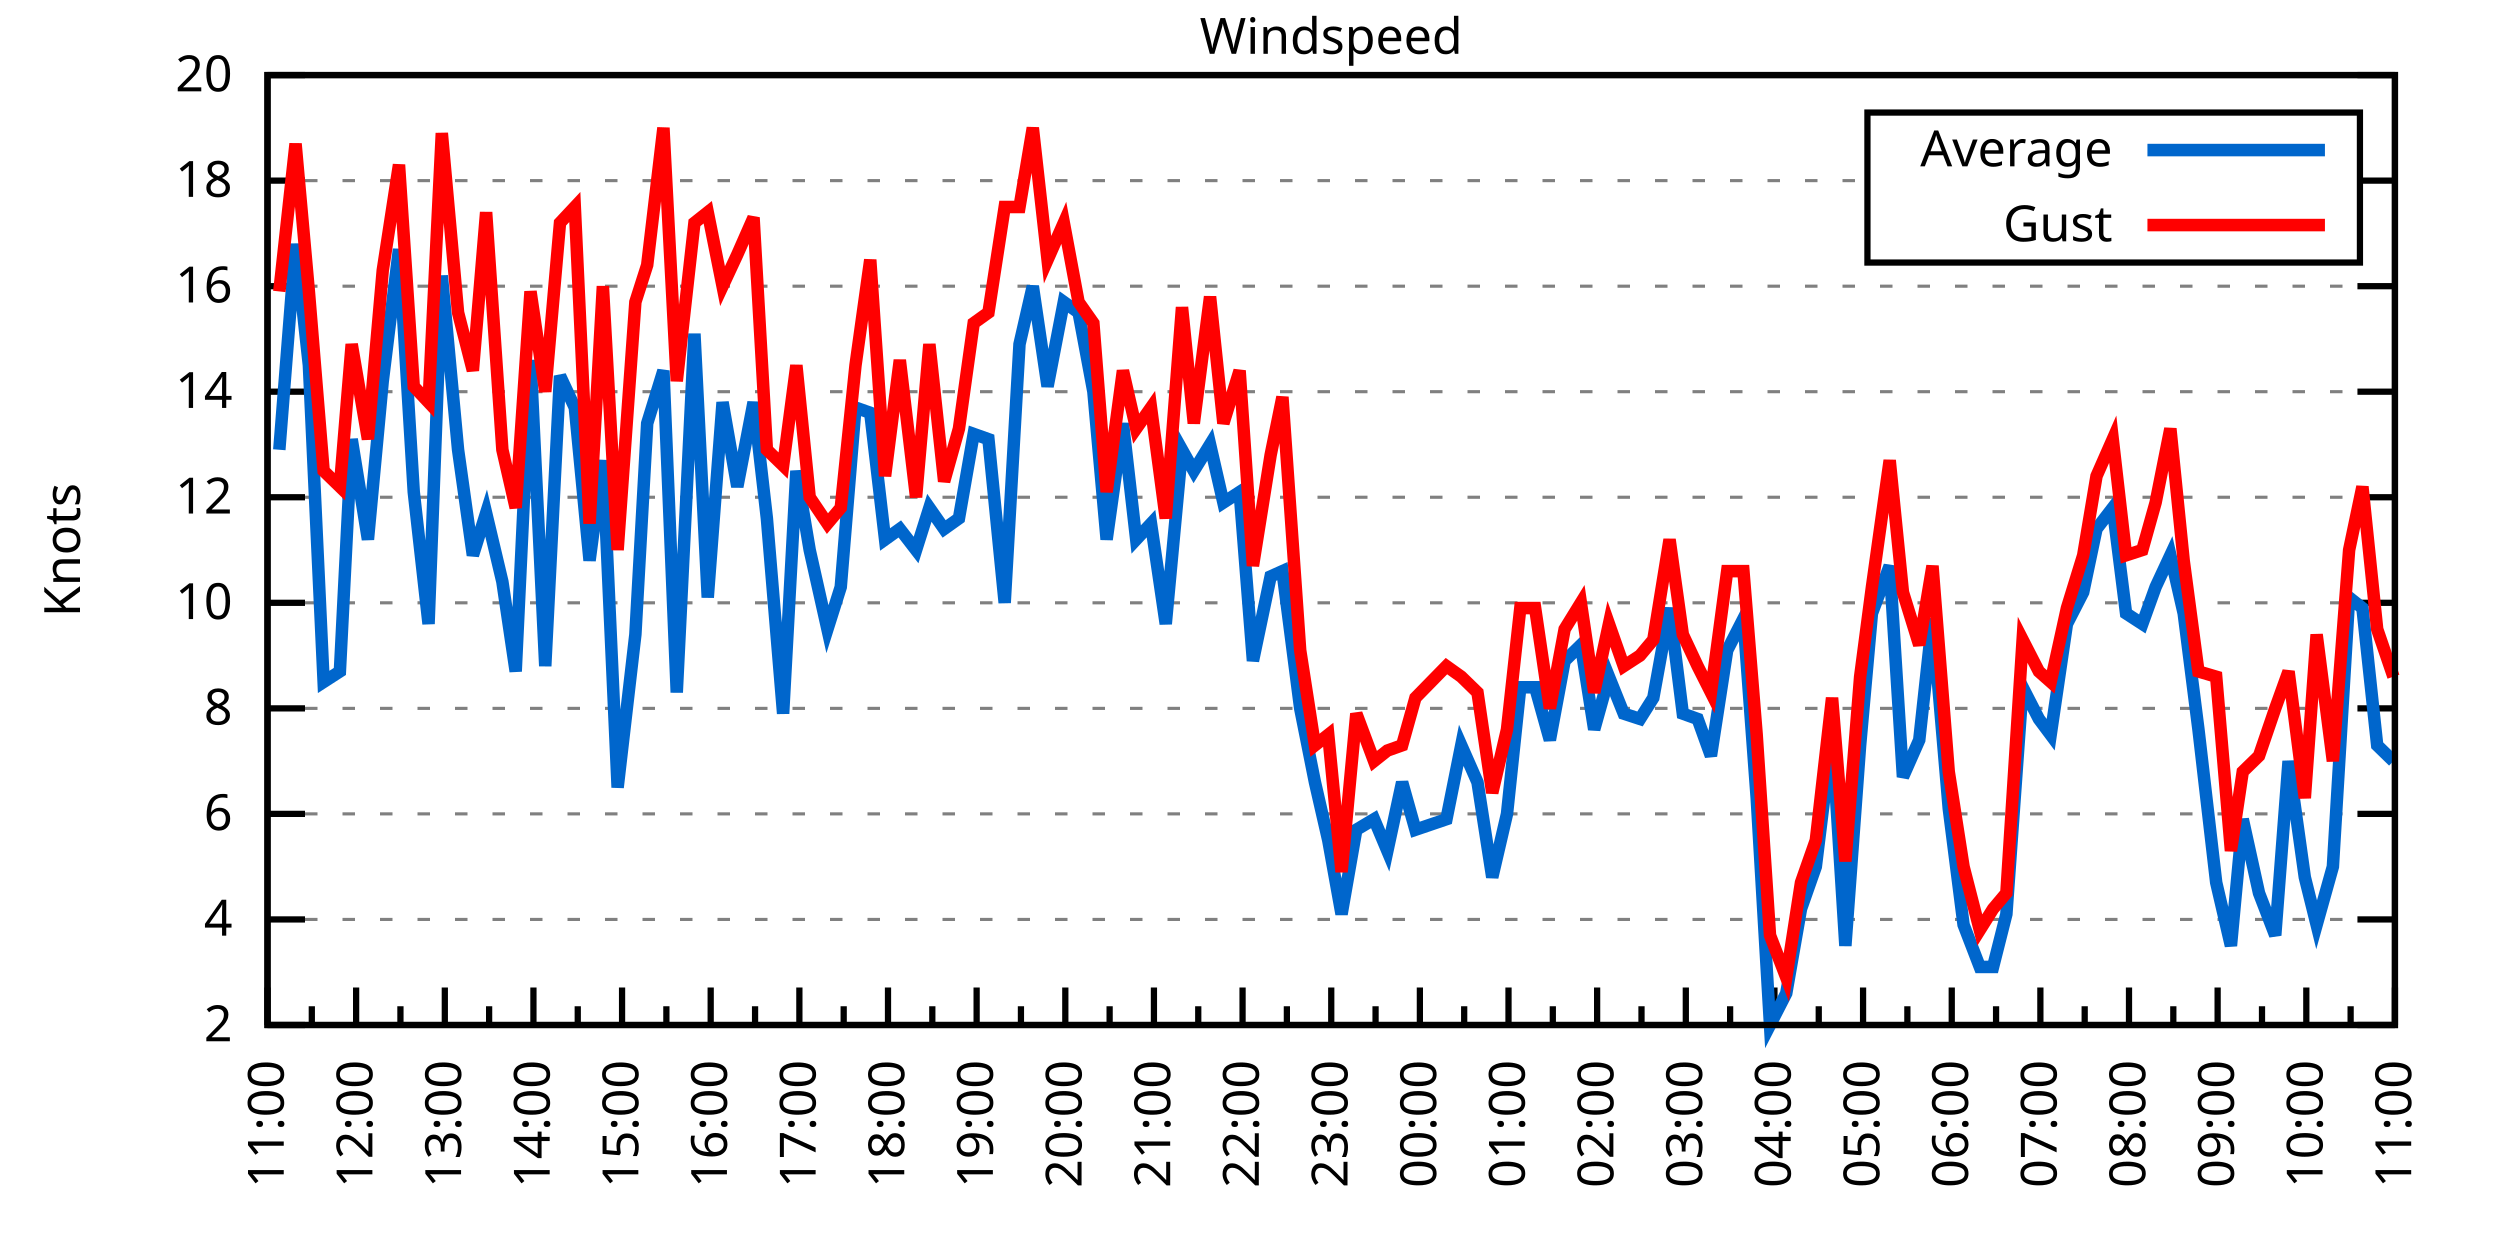
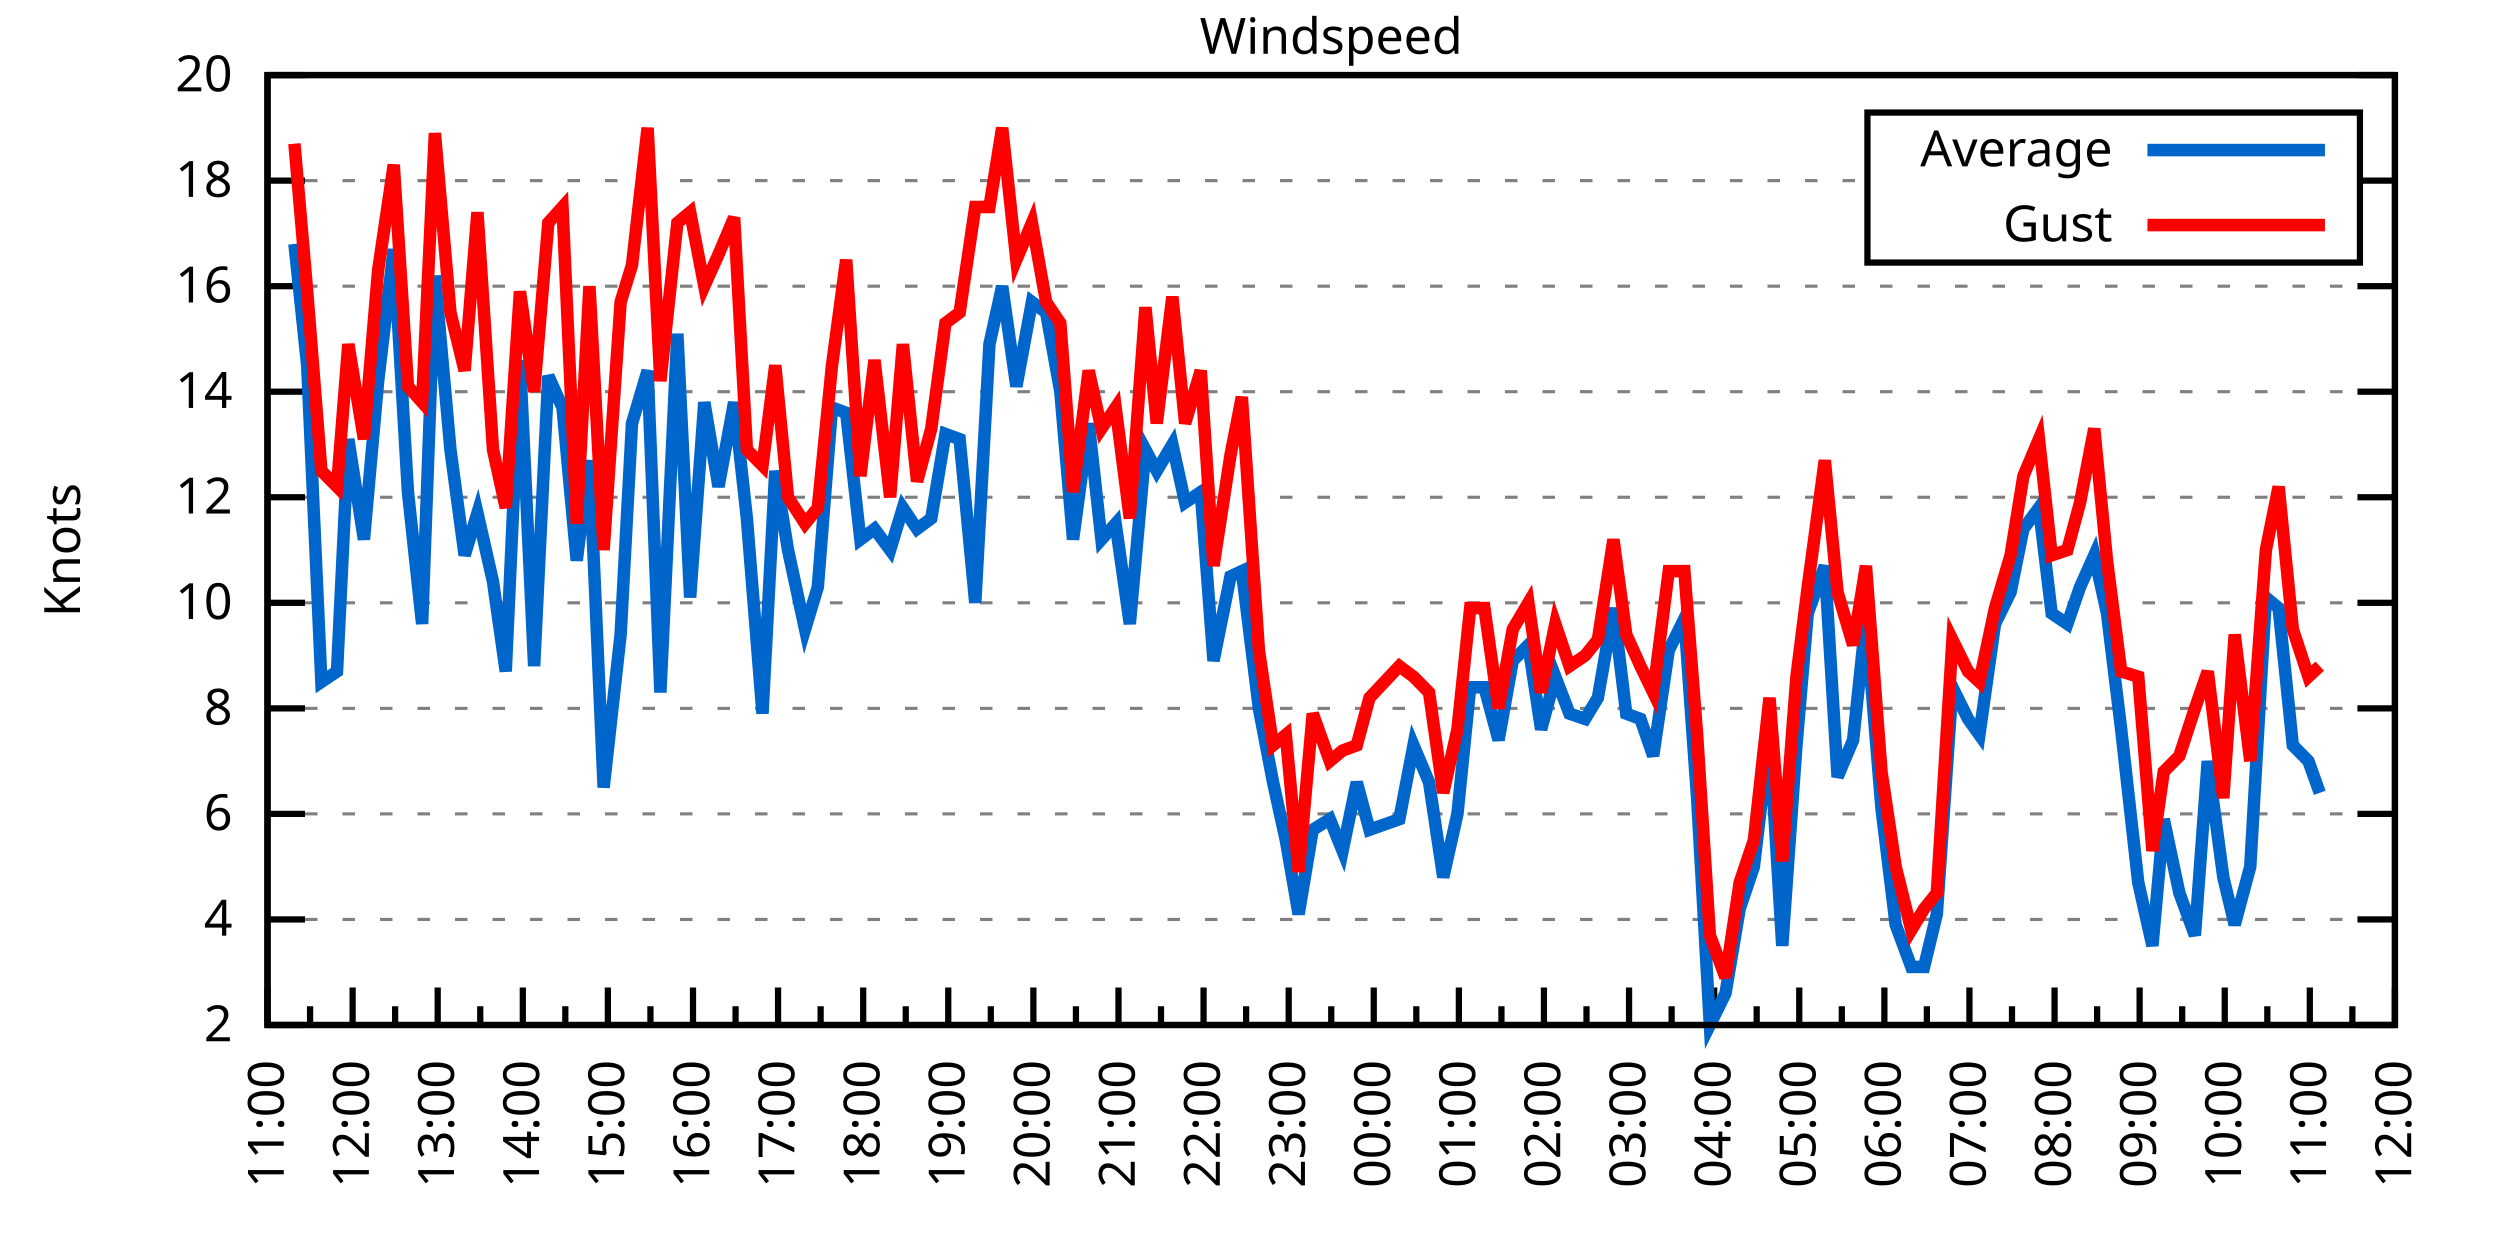
<svg xmlns="http://www.w3.org/2000/svg" xmlns:xlink="http://www.w3.org/1999/xlink" width="400" height="200" viewBox="0 0 400 200">
  <g id="gnuplot_canvas">
    <rect x="0" y="0" width="400" height="200" fill="none" />
    <defs>
      <circle id="gpDot" r="0.5" stroke-width="0.5" stroke="currentColor" />
      <path id="gpPt0" stroke-width="0.333" stroke="currentColor" d="M-1,0 h2 M0,-1 v2" />
      <path id="gpPt1" stroke-width="0.333" stroke="currentColor" d="M-1,-1 L1,1 M1,-1 L-1,1" />
      <path id="gpPt2" stroke-width="0.333" stroke="currentColor" d="M-1,0 L1,0 M0,-1 L0,1 M-1,-1 L1,1 M-1,1 L1,-1" />
      <rect id="gpPt3" stroke-width="0.333" stroke="currentColor" x="-1" y="-1" width="2" height="2" />
      <rect id="gpPt4" stroke-width="0.333" stroke="currentColor" fill="currentColor" x="-1" y="-1" width="2" height="2" />
      <circle id="gpPt5" stroke-width="0.333" stroke="currentColor" cx="0" cy="0" r="1" />
      <use xlink:href="#gpPt5" id="gpPt6" fill="currentColor" stroke="none" />
      <path id="gpPt7" stroke-width="0.333" stroke="currentColor" d="M0,-1.33 L-1.33,0.67 L1.33,0.67 z" />
      <use xlink:href="#gpPt7" id="gpPt8" fill="currentColor" stroke="none" />
      <use xlink:href="#gpPt7" id="gpPt9" stroke="currentColor" transform="rotate(180)" />
      <use xlink:href="#gpPt9" id="gpPt10" fill="currentColor" stroke="none" />
      <use xlink:href="#gpPt3" id="gpPt11" stroke="currentColor" transform="rotate(45)" />
      <use xlink:href="#gpPt11" id="gpPt12" fill="currentColor" stroke="none" />
      <path id="gpPt13" stroke-width="0.333" stroke="currentColor" d="M0,1.330 L1.265,0.411 L0.782,-1.067 L-0.782,-1.076 L-1.265,0.411 z" />
      <use xlink:href="#gpPt13" id="gpPt14" fill="currentColor" stroke="none" />
      <filter id="textbox" filterUnits="objectBoundingBox" x="0" y="0" height="1" width="1">
        <feFlood flood-color="white" flood-opacity="1" result="bgnd" />
        <feComposite in="SourceGraphic" in2="bgnd" operator="atop" />
      </filter>
      <filter id="greybox" filterUnits="objectBoundingBox" x="0" y="0" height="1" width="1">
        <feFlood flood-color="lightgrey" flood-opacity="1" result="grey" />
        <feComposite in="SourceGraphic" in2="grey" operator="atop" />
      </filter>
    </defs>
    <g fill="none" color="white" stroke="currentColor" stroke-width="1.00" stroke-linecap="butt" stroke-linejoin="miter">
</g>
    <g fill="none" color="black" stroke="currentColor" stroke-width="1.00" stroke-linecap="butt" stroke-linejoin="miter">
      <g stroke="none" shape-rendering="crispEdges">
        <polygon fill="rgb(255, 255, 255)" points="42.80,164.00 383.18,164.00 383.18,12.02 42.80,12.02 " />
      </g>
    </g>
    <g fill="none" color="black" stroke="currentColor" stroke-width="1.00" stroke-linecap="butt" stroke-linejoin="miter">
</g>
    <g fill="none" color="black" stroke="black" stroke-width="0.50" stroke-linecap="butt" stroke-linejoin="miter">
</g>
    <g fill="none" color="gray" stroke="currentColor" stroke-width="0.50" stroke-linecap="butt" stroke-linejoin="miter">
      <path stroke="gray" stroke-dasharray="2,4" class="gridline" d="M42.80,164.00 L383.19,164.00  " />
    </g>
    <g fill="none" color="gray" stroke="gray" stroke-width="1.00" stroke-linecap="butt" stroke-linejoin="miter">
</g>
    <g fill="none" color="black" stroke="currentColor" stroke-width="1.00" stroke-linecap="butt" stroke-linejoin="miter">
      <path stroke="black" d="M42.80,164.00 L48.80,164.00 M383.19,164.00 L377.19,164.00  " />
      <g transform="translate(37.20,166.60)" stroke="none" fill="black" font-family="Sans" font-size="8.00" text-anchor="end">
        <text>
          <tspan font-family="Sans"> 2</tspan>
        </text>
      </g>
    </g>
    <g fill="none" color="black" stroke="currentColor" stroke-width="1.00" stroke-linecap="butt" stroke-linejoin="miter">
</g>
    <g fill="none" color="black" stroke="black" stroke-width="0.50" stroke-linecap="butt" stroke-linejoin="miter">
</g>
    <g fill="none" color="gray" stroke="currentColor" stroke-width="0.50" stroke-linecap="butt" stroke-linejoin="miter">
      <path stroke="gray" stroke-dasharray="2,4" class="gridline" d="M42.80,147.11 L383.19,147.11  " />
    </g>
    <g fill="none" color="gray" stroke="gray" stroke-width="1.00" stroke-linecap="butt" stroke-linejoin="miter">
</g>
    <g fill="none" color="black" stroke="currentColor" stroke-width="1.00" stroke-linecap="butt" stroke-linejoin="miter">
      <path stroke="black" d="M42.80,147.11 L48.80,147.11 M383.19,147.11 L377.19,147.11  " />
      <g transform="translate(37.20,149.71)" stroke="none" fill="black" font-family="Sans" font-size="8.00" text-anchor="end">
        <text>
          <tspan font-family="Sans"> 4</tspan>
        </text>
      </g>
    </g>
    <g fill="none" color="black" stroke="currentColor" stroke-width="1.00" stroke-linecap="butt" stroke-linejoin="miter">
</g>
    <g fill="none" color="black" stroke="black" stroke-width="0.50" stroke-linecap="butt" stroke-linejoin="miter">
</g>
    <g fill="none" color="gray" stroke="currentColor" stroke-width="0.50" stroke-linecap="butt" stroke-linejoin="miter">
      <path stroke="gray" stroke-dasharray="2,4" class="gridline" d="M42.80,130.22 L383.19,130.22  " />
    </g>
    <g fill="none" color="gray" stroke="gray" stroke-width="1.00" stroke-linecap="butt" stroke-linejoin="miter">
</g>
    <g fill="none" color="black" stroke="currentColor" stroke-width="1.00" stroke-linecap="butt" stroke-linejoin="miter">
      <path stroke="black" d="M42.80,130.22 L48.80,130.22 M383.19,130.22 L377.19,130.22  " />
      <g transform="translate(37.20,132.82)" stroke="none" fill="black" font-family="Sans" font-size="8.00" text-anchor="end">
        <text>
          <tspan font-family="Sans"> 6</tspan>
        </text>
      </g>
    </g>
    <g fill="none" color="black" stroke="currentColor" stroke-width="1.00" stroke-linecap="butt" stroke-linejoin="miter">
</g>
    <g fill="none" color="black" stroke="black" stroke-width="0.50" stroke-linecap="butt" stroke-linejoin="miter">
</g>
    <g fill="none" color="gray" stroke="currentColor" stroke-width="0.50" stroke-linecap="butt" stroke-linejoin="miter">
      <path stroke="gray" stroke-dasharray="2,4" class="gridline" d="M42.80,113.34 L383.19,113.34  " />
    </g>
    <g fill="none" color="gray" stroke="gray" stroke-width="1.00" stroke-linecap="butt" stroke-linejoin="miter">
</g>
    <g fill="none" color="black" stroke="currentColor" stroke-width="1.00" stroke-linecap="butt" stroke-linejoin="miter">
      <path stroke="black" d="M42.80,113.34 L48.80,113.34 M383.19,113.34 L377.19,113.34  " />
      <g transform="translate(37.20,115.94)" stroke="none" fill="black" font-family="Sans" font-size="8.00" text-anchor="end">
        <text>
          <tspan font-family="Sans"> 8</tspan>
        </text>
      </g>
    </g>
    <g fill="none" color="black" stroke="currentColor" stroke-width="1.00" stroke-linecap="butt" stroke-linejoin="miter">
</g>
    <g fill="none" color="black" stroke="black" stroke-width="0.50" stroke-linecap="butt" stroke-linejoin="miter">
</g>
    <g fill="none" color="gray" stroke="currentColor" stroke-width="0.50" stroke-linecap="butt" stroke-linejoin="miter">
      <path stroke="gray" stroke-dasharray="2,4" class="gridline" d="M42.80,96.45 L383.19,96.45  " />
    </g>
    <g fill="none" color="gray" stroke="gray" stroke-width="1.00" stroke-linecap="butt" stroke-linejoin="miter">
</g>
    <g fill="none" color="black" stroke="currentColor" stroke-width="1.00" stroke-linecap="butt" stroke-linejoin="miter">
      <path stroke="black" d="M42.80,96.45 L48.80,96.45 M383.19,96.45 L377.19,96.45  " />
      <g transform="translate(37.20,99.05)" stroke="none" fill="black" font-family="Sans" font-size="8.00" text-anchor="end">
        <text>
          <tspan font-family="Sans"> 10</tspan>
        </text>
      </g>
    </g>
    <g fill="none" color="black" stroke="currentColor" stroke-width="1.00" stroke-linecap="butt" stroke-linejoin="miter">
</g>
    <g fill="none" color="black" stroke="black" stroke-width="0.50" stroke-linecap="butt" stroke-linejoin="miter">
</g>
    <g fill="none" color="gray" stroke="currentColor" stroke-width="0.50" stroke-linecap="butt" stroke-linejoin="miter">
      <path stroke="gray" stroke-dasharray="2,4" class="gridline" d="M42.80,79.56 L383.19,79.56  " />
    </g>
    <g fill="none" color="gray" stroke="gray" stroke-width="1.00" stroke-linecap="butt" stroke-linejoin="miter">
</g>
    <g fill="none" color="black" stroke="currentColor" stroke-width="1.00" stroke-linecap="butt" stroke-linejoin="miter">
      <path stroke="black" d="M42.80,79.56 L48.80,79.56 M383.19,79.56 L377.19,79.56  " />
      <g transform="translate(37.20,82.16)" stroke="none" fill="black" font-family="Sans" font-size="8.00" text-anchor="end">
        <text>
          <tspan font-family="Sans"> 12</tspan>
        </text>
      </g>
    </g>
    <g fill="none" color="black" stroke="currentColor" stroke-width="1.00" stroke-linecap="butt" stroke-linejoin="miter">
</g>
    <g fill="none" color="black" stroke="black" stroke-width="0.50" stroke-linecap="butt" stroke-linejoin="miter">
</g>
    <g fill="none" color="gray" stroke="currentColor" stroke-width="0.50" stroke-linecap="butt" stroke-linejoin="miter">
      <path stroke="gray" stroke-dasharray="2,4" class="gridline" d="M42.80,62.67 L383.19,62.67  " />
    </g>
    <g fill="none" color="gray" stroke="gray" stroke-width="1.00" stroke-linecap="butt" stroke-linejoin="miter">
</g>
    <g fill="none" color="black" stroke="currentColor" stroke-width="1.00" stroke-linecap="butt" stroke-linejoin="miter">
      <path stroke="black" d="M42.80,62.67 L48.80,62.67 M383.19,62.67 L377.19,62.67  " />
      <g transform="translate(37.20,65.27)" stroke="none" fill="black" font-family="Sans" font-size="8.00" text-anchor="end">
        <text>
          <tspan font-family="Sans"> 14</tspan>
        </text>
      </g>
    </g>
    <g fill="none" color="black" stroke="currentColor" stroke-width="1.00" stroke-linecap="butt" stroke-linejoin="miter">
</g>
    <g fill="none" color="black" stroke="black" stroke-width="0.50" stroke-linecap="butt" stroke-linejoin="miter">
</g>
    <g fill="none" color="gray" stroke="currentColor" stroke-width="0.50" stroke-linecap="butt" stroke-linejoin="miter">
      <path stroke="gray" stroke-dasharray="2,4" class="gridline" d="M42.80,45.79 L383.19,45.79  " />
    </g>
    <g fill="none" color="gray" stroke="gray" stroke-width="1.00" stroke-linecap="butt" stroke-linejoin="miter">
</g>
    <g fill="none" color="black" stroke="currentColor" stroke-width="1.00" stroke-linecap="butt" stroke-linejoin="miter">
      <path stroke="black" d="M42.80,45.79 L48.80,45.79 M383.19,45.79 L377.19,45.79  " />
      <g transform="translate(37.20,48.39)" stroke="none" fill="black" font-family="Sans" font-size="8.00" text-anchor="end">
        <text>
          <tspan font-family="Sans"> 16</tspan>
        </text>
      </g>
    </g>
    <g fill="none" color="black" stroke="currentColor" stroke-width="1.00" stroke-linecap="butt" stroke-linejoin="miter">
</g>
    <g fill="none" color="black" stroke="black" stroke-width="0.50" stroke-linecap="butt" stroke-linejoin="miter">
</g>
    <g fill="none" color="gray" stroke="currentColor" stroke-width="0.50" stroke-linecap="butt" stroke-linejoin="miter">
      <path stroke="gray" stroke-dasharray="2,4" class="gridline" d="M42.80,28.90 L298.79,28.90 M377.59,28.90 L383.19,28.90  " />
    </g>
    <g fill="none" color="gray" stroke="gray" stroke-width="1.00" stroke-linecap="butt" stroke-linejoin="miter">
</g>
    <g fill="none" color="black" stroke="currentColor" stroke-width="1.00" stroke-linecap="butt" stroke-linejoin="miter">
      <path stroke="black" d="M42.80,28.90 L48.80,28.90 M383.19,28.90 L377.19,28.90  " />
      <g transform="translate(37.20,31.50)" stroke="none" fill="black" font-family="Sans" font-size="8.00" text-anchor="end">
        <text>
          <tspan font-family="Sans"> 18</tspan>
        </text>
      </g>
    </g>
    <g fill="none" color="black" stroke="currentColor" stroke-width="1.00" stroke-linecap="butt" stroke-linejoin="miter">
</g>
    <g fill="none" color="black" stroke="black" stroke-width="0.50" stroke-linecap="butt" stroke-linejoin="miter">
</g>
    <g fill="none" color="gray" stroke="currentColor" stroke-width="0.50" stroke-linecap="butt" stroke-linejoin="miter">
      <path stroke="gray" stroke-dasharray="2,4" class="gridline" d="M42.80,12.01 L383.19,12.01  " />
    </g>
    <g fill="none" color="gray" stroke="gray" stroke-width="1.00" stroke-linecap="butt" stroke-linejoin="miter">
</g>
    <g fill="none" color="black" stroke="currentColor" stroke-width="1.00" stroke-linecap="butt" stroke-linejoin="miter">
      <path stroke="black" d="M42.80,12.01 L48.80,12.01 M383.19,12.01 L377.19,12.01  " />
      <g transform="translate(37.20,14.61)" stroke="none" fill="black" font-family="Sans" font-size="8.00" text-anchor="end">
        <text>
          <tspan font-family="Sans"> 20</tspan>
        </text>
      </g>
    </g>
    <g fill="none" color="black" stroke="currentColor" stroke-width="1.00" stroke-linecap="butt" stroke-linejoin="miter">
      <path stroke="black" d="M42.80,164.00 L42.80,158.00  " />
      <g transform="translate(45.40,169.60) rotate(270)" stroke="none" fill="black" font-family="Sans" font-size="8.00" text-anchor="end">
        <text>
          <tspan font-family="Sans">11:00</tspan>
        </text>
      </g>
    </g>
    <g fill="none" color="black" stroke="currentColor" stroke-width="1.00" stroke-linecap="butt" stroke-linejoin="miter">
-       <path stroke="black" d="M49.89,164.00 L49.89,161.00 M56.98,164.00 L56.98,158.00  " />
-       <g transform="translate(59.58,169.60) rotate(270)" stroke="none" fill="black" font-family="Sans" font-size="8.00" text-anchor="end">
+       <path stroke="black" d="M49.61,164.00 L49.61,161.00 M56.42,164.00 L56.42,158.00  " />
+       <g transform="translate(59.02,169.60) rotate(270)" stroke="none" fill="black" font-family="Sans" font-size="8.00" text-anchor="end">
        <text>
          <tspan font-family="Sans">12:00</tspan>
        </text>
      </g>
    </g>
    <g fill="none" color="black" stroke="currentColor" stroke-width="1.00" stroke-linecap="butt" stroke-linejoin="miter">
-       <path stroke="black" d="M64.07,164.00 L64.07,161.00 M71.17,164.00 L71.17,158.00  " />
-       <g transform="translate(73.77,169.60) rotate(270)" stroke="none" fill="black" font-family="Sans" font-size="8.00" text-anchor="end">
+       <path stroke="black" d="M63.22,164.00 L63.22,161.00 M70.03,164.00 L70.03,158.00  " />
+       <g transform="translate(72.63,169.60) rotate(270)" stroke="none" fill="black" font-family="Sans" font-size="8.00" text-anchor="end">
        <text>
          <tspan font-family="Sans">13:00</tspan>
        </text>
      </g>
    </g>
    <g fill="none" color="black" stroke="currentColor" stroke-width="1.00" stroke-linecap="butt" stroke-linejoin="miter">
-       <path stroke="black" d="M78.26,164.00 L78.26,161.00 M85.35,164.00 L85.35,158.00  " />
-       <g transform="translate(87.95,169.60) rotate(270)" stroke="none" fill="black" font-family="Sans" font-size="8.00" text-anchor="end">
+       <path stroke="black" d="M76.84,164.00 L76.84,161.00 M83.65,164.00 L83.65,158.00  " />
+       <g transform="translate(86.25,169.60) rotate(270)" stroke="none" fill="black" font-family="Sans" font-size="8.00" text-anchor="end">
        <text>
          <tspan font-family="Sans">14:00</tspan>
        </text>
      </g>
    </g>
    <g fill="none" color="black" stroke="currentColor" stroke-width="1.00" stroke-linecap="butt" stroke-linejoin="miter">
-       <path stroke="black" d="M92.44,164.00 L92.44,161.00 M99.53,164.00 L99.53,158.00  " />
-       <g transform="translate(102.13,169.60) rotate(270)" stroke="none" fill="black" font-family="Sans" font-size="8.00" text-anchor="end">
+       <path stroke="black" d="M90.45,164.00 L90.45,161.00 M97.26,164.00 L97.26,158.00  " />
+       <g transform="translate(99.86,169.60) rotate(270)" stroke="none" fill="black" font-family="Sans" font-size="8.00" text-anchor="end">
        <text>
          <tspan font-family="Sans">15:00</tspan>
        </text>
      </g>
    </g>
    <g fill="none" color="black" stroke="currentColor" stroke-width="1.00" stroke-linecap="butt" stroke-linejoin="miter">
-       <path stroke="black" d="M106.62,164.00 L106.62,161.00 M113.71,164.00 L113.71,158.00  " />
-       <g transform="translate(116.31,169.60) rotate(270)" stroke="none" fill="black" font-family="Sans" font-size="8.00" text-anchor="end">
+       <path stroke="black" d="M104.07,164.00 L104.07,161.00 M110.88,164.00 L110.88,158.00  " />
+       <g transform="translate(113.48,169.60) rotate(270)" stroke="none" fill="black" font-family="Sans" font-size="8.00" text-anchor="end">
        <text>
          <tspan font-family="Sans">16:00</tspan>
        </text>
      </g>
    </g>
    <g fill="none" color="black" stroke="currentColor" stroke-width="1.00" stroke-linecap="butt" stroke-linejoin="miter">
-       <path stroke="black" d="M120.81,164.00 L120.81,161.00 M127.90,164.00 L127.90,158.00  " />
-       <g transform="translate(130.50,169.60) rotate(270)" stroke="none" fill="black" font-family="Sans" font-size="8.00" text-anchor="end">
+       <path stroke="black" d="M117.69,164.00 L117.69,161.00 M124.49,164.00 L124.49,158.00  " />
+       <g transform="translate(127.09,169.60) rotate(270)" stroke="none" fill="black" font-family="Sans" font-size="8.00" text-anchor="end">
        <text>
          <tspan font-family="Sans">17:00</tspan>
        </text>
      </g>
    </g>
    <g fill="none" color="black" stroke="currentColor" stroke-width="1.00" stroke-linecap="butt" stroke-linejoin="miter">
-       <path stroke="black" d="M134.99,164.00 L134.99,161.00 M142.08,164.00 L142.08,158.00  " />
-       <g transform="translate(144.68,169.60) rotate(270)" stroke="none" fill="black" font-family="Sans" font-size="8.00" text-anchor="end">
+       <path stroke="black" d="M131.30,164.00 L131.30,161.00 M138.11,164.00 L138.11,158.00  " />
+       <g transform="translate(140.71,169.60) rotate(270)" stroke="none" fill="black" font-family="Sans" font-size="8.00" text-anchor="end">
        <text>
          <tspan font-family="Sans">18:00</tspan>
        </text>
      </g>
    </g>
    <g fill="none" color="black" stroke="currentColor" stroke-width="1.00" stroke-linecap="butt" stroke-linejoin="miter">
-       <path stroke="black" d="M149.17,164.00 L149.17,161.00 M156.26,164.00 L156.26,158.00  " />
-       <g transform="translate(158.86,169.60) rotate(270)" stroke="none" fill="black" font-family="Sans" font-size="8.00" text-anchor="end">
+       <path stroke="black" d="M144.92,164.00 L144.92,161.00 M151.72,164.00 L151.72,158.00  " />
+       <g transform="translate(154.32,169.60) rotate(270)" stroke="none" fill="black" font-family="Sans" font-size="8.00" text-anchor="end">
        <text>
          <tspan font-family="Sans">19:00</tspan>
        </text>
      </g>
    </g>
    <g fill="none" color="black" stroke="currentColor" stroke-width="1.00" stroke-linecap="butt" stroke-linejoin="miter">
-       <path stroke="black" d="M163.35,164.00 L163.35,161.00 M170.45,164.00 L170.45,158.00  " />
-       <g transform="translate(173.05,169.60) rotate(270)" stroke="none" fill="black" font-family="Sans" font-size="8.00" text-anchor="end">
+       <path stroke="black" d="M158.53,164.00 L158.53,161.00 M165.34,164.00 L165.34,158.00  " />
+       <g transform="translate(167.94,169.60) rotate(270)" stroke="none" fill="black" font-family="Sans" font-size="8.00" text-anchor="end">
        <text>
          <tspan font-family="Sans">20:00</tspan>
        </text>
      </g>
    </g>
    <g fill="none" color="black" stroke="currentColor" stroke-width="1.00" stroke-linecap="butt" stroke-linejoin="miter">
-       <path stroke="black" d="M177.54,164.00 L177.54,161.00 M184.63,164.00 L184.63,158.00  " />
-       <g transform="translate(187.23,169.60) rotate(270)" stroke="none" fill="black" font-family="Sans" font-size="8.00" text-anchor="end">
+       <path stroke="black" d="M172.15,164.00 L172.15,161.00 M178.96,164.00 L178.96,158.00  " />
+       <g transform="translate(181.56,169.60) rotate(270)" stroke="none" fill="black" font-family="Sans" font-size="8.00" text-anchor="end">
        <text>
          <tspan font-family="Sans">21:00</tspan>
        </text>
      </g>
    </g>
    <g fill="none" color="black" stroke="currentColor" stroke-width="1.00" stroke-linecap="butt" stroke-linejoin="miter">
-       <path stroke="black" d="M191.72,164.00 L191.72,161.00 M198.81,164.00 L198.81,158.00  " />
-       <g transform="translate(201.41,169.60) rotate(270)" stroke="none" fill="black" font-family="Sans" font-size="8.00" text-anchor="end">
+       <path stroke="black" d="M185.76,164.00 L185.76,161.00 M192.57,164.00 L192.57,158.00  " />
+       <g transform="translate(195.17,169.60) rotate(270)" stroke="none" fill="black" font-family="Sans" font-size="8.00" text-anchor="end">
        <text>
          <tspan font-family="Sans">22:00</tspan>
        </text>
      </g>
    </g>
    <g fill="none" color="black" stroke="currentColor" stroke-width="1.00" stroke-linecap="butt" stroke-linejoin="miter">
-       <path stroke="black" d="M205.90,164.00 L205.90,161.00 M213.00,164.00 L213.00,158.00  " />
-       <g transform="translate(215.60,169.60) rotate(270)" stroke="none" fill="black" font-family="Sans" font-size="8.00" text-anchor="end">
+       <path stroke="black" d="M199.38,164.00 L199.38,161.00 M206.19,164.00 L206.19,158.00  " />
+       <g transform="translate(208.79,169.60) rotate(270)" stroke="none" fill="black" font-family="Sans" font-size="8.00" text-anchor="end">
        <text>
          <tspan font-family="Sans">23:00</tspan>
        </text>
      </g>
    </g>
    <g fill="none" color="black" stroke="currentColor" stroke-width="1.00" stroke-linecap="butt" stroke-linejoin="miter">
-       <path stroke="black" d="M220.09,164.00 L220.09,161.00 M227.18,164.00 L227.18,158.00  " />
-       <g transform="translate(229.78,169.60) rotate(270)" stroke="none" fill="black" font-family="Sans" font-size="8.00" text-anchor="end">
+       <path stroke="black" d="M213.00,164.00 L213.00,161.00 M219.80,164.00 L219.80,158.00  " />
+       <g transform="translate(222.40,169.60) rotate(270)" stroke="none" fill="black" font-family="Sans" font-size="8.00" text-anchor="end">
        <text>
          <tspan font-family="Sans">00:00</tspan>
        </text>
      </g>
    </g>
    <g fill="none" color="black" stroke="currentColor" stroke-width="1.00" stroke-linecap="butt" stroke-linejoin="miter">
-       <path stroke="black" d="M234.27,164.00 L234.27,161.00 M241.36,164.00 L241.36,158.00  " />
-       <g transform="translate(243.96,169.60) rotate(270)" stroke="none" fill="black" font-family="Sans" font-size="8.00" text-anchor="end">
+       <path stroke="black" d="M226.61,164.00 L226.61,161.00 M233.42,164.00 L233.42,158.00  " />
+       <g transform="translate(236.02,169.60) rotate(270)" stroke="none" fill="black" font-family="Sans" font-size="8.00" text-anchor="end">
        <text>
          <tspan font-family="Sans">01:00</tspan>
        </text>
      </g>
    </g>
    <g fill="none" color="black" stroke="currentColor" stroke-width="1.00" stroke-linecap="butt" stroke-linejoin="miter">
-       <path stroke="black" d="M248.45,164.00 L248.45,161.00 M255.54,164.00 L255.54,158.00  " />
-       <g transform="translate(258.14,169.60) rotate(270)" stroke="none" fill="black" font-family="Sans" font-size="8.00" text-anchor="end">
+       <path stroke="black" d="M240.23,164.00 L240.23,161.00 M247.03,164.00 L247.03,158.00  " />
+       <g transform="translate(249.63,169.60) rotate(270)" stroke="none" fill="black" font-family="Sans" font-size="8.00" text-anchor="end">
        <text>
          <tspan font-family="Sans">02:00</tspan>
        </text>
      </g>
    </g>
    <g fill="none" color="black" stroke="currentColor" stroke-width="1.00" stroke-linecap="butt" stroke-linejoin="miter">
-       <path stroke="black" d="M262.64,164.00 L262.64,161.00 M269.73,164.00 L269.73,158.00  " />
-       <g transform="translate(272.33,169.60) rotate(270)" stroke="none" fill="black" font-family="Sans" font-size="8.00" text-anchor="end">
+       <path stroke="black" d="M253.84,164.00 L253.84,161.00 M260.65,164.00 L260.65,158.00  " />
+       <g transform="translate(263.25,169.60) rotate(270)" stroke="none" fill="black" font-family="Sans" font-size="8.00" text-anchor="end">
        <text>
          <tspan font-family="Sans">03:00</tspan>
        </text>
      </g>
    </g>
    <g fill="none" color="black" stroke="currentColor" stroke-width="1.00" stroke-linecap="butt" stroke-linejoin="miter">
-       <path stroke="black" d="M276.82,164.00 L276.82,161.00 M283.91,164.00 L283.91,158.00  " />
-       <g transform="translate(286.51,169.60) rotate(270)" stroke="none" fill="black" font-family="Sans" font-size="8.00" text-anchor="end">
+       <path stroke="black" d="M267.46,164.00 L267.46,161.00 M274.27,164.00 L274.27,158.00  " />
+       <g transform="translate(276.87,169.60) rotate(270)" stroke="none" fill="black" font-family="Sans" font-size="8.00" text-anchor="end">
        <text>
          <tspan font-family="Sans">04:00</tspan>
        </text>
      </g>
    </g>
    <g fill="none" color="black" stroke="currentColor" stroke-width="1.00" stroke-linecap="butt" stroke-linejoin="miter">
-       <path stroke="black" d="M291.00,164.00 L291.00,161.00 M298.09,164.00 L298.09,158.00  " />
-       <g transform="translate(300.69,169.60) rotate(270)" stroke="none" fill="black" font-family="Sans" font-size="8.00" text-anchor="end">
+       <path stroke="black" d="M281.07,164.00 L281.07,161.00 M287.88,164.00 L287.88,158.00  " />
+       <g transform="translate(290.48,169.60) rotate(270)" stroke="none" fill="black" font-family="Sans" font-size="8.00" text-anchor="end">
        <text>
          <tspan font-family="Sans">05:00</tspan>
        </text>
      </g>
    </g>
    <g fill="none" color="black" stroke="currentColor" stroke-width="1.00" stroke-linecap="butt" stroke-linejoin="miter">
-       <path stroke="black" d="M305.18,164.00 L305.18,161.00 M312.28,164.00 L312.28,158.00  " />
-       <g transform="translate(314.88,169.60) rotate(270)" stroke="none" fill="black" font-family="Sans" font-size="8.00" text-anchor="end">
+       <path stroke="black" d="M294.69,164.00 L294.69,161.00 M301.50,164.00 L301.50,158.00  " />
+       <g transform="translate(304.10,169.60) rotate(270)" stroke="none" fill="black" font-family="Sans" font-size="8.00" text-anchor="end">
        <text>
          <tspan font-family="Sans">06:00</tspan>
        </text>
      </g>
    </g>
    <g fill="none" color="black" stroke="currentColor" stroke-width="1.00" stroke-linecap="butt" stroke-linejoin="miter">
-       <path stroke="black" d="M319.37,164.00 L319.37,161.00 M326.46,164.00 L326.46,158.00  " />
-       <g transform="translate(329.06,169.60) rotate(270)" stroke="none" fill="black" font-family="Sans" font-size="8.00" text-anchor="end">
+       <path stroke="black" d="M308.30,164.00 L308.30,161.00 M315.11,164.00 L315.11,158.00  " />
+       <g transform="translate(317.71,169.60) rotate(270)" stroke="none" fill="black" font-family="Sans" font-size="8.00" text-anchor="end">
        <text>
          <tspan font-family="Sans">07:00</tspan>
        </text>
      </g>
    </g>
    <g fill="none" color="black" stroke="currentColor" stroke-width="1.00" stroke-linecap="butt" stroke-linejoin="miter">
-       <path stroke="black" d="M333.55,164.00 L333.55,161.00 M340.64,164.00 L340.64,158.00  " />
-       <g transform="translate(343.24,169.60) rotate(270)" stroke="none" fill="black" font-family="Sans" font-size="8.00" text-anchor="end">
+       <path stroke="black" d="M321.92,164.00 L321.92,161.00 M328.73,164.00 L328.73,158.00  " />
+       <g transform="translate(331.33,169.60) rotate(270)" stroke="none" fill="black" font-family="Sans" font-size="8.00" text-anchor="end">
        <text>
          <tspan font-family="Sans">08:00</tspan>
        </text>
      </g>
    </g>
    <g fill="none" color="black" stroke="currentColor" stroke-width="1.00" stroke-linecap="butt" stroke-linejoin="miter">
-       <path stroke="black" d="M347.73,164.00 L347.73,161.00 M354.82,164.00 L354.82,158.00  " />
-       <g transform="translate(357.42,169.60) rotate(270)" stroke="none" fill="black" font-family="Sans" font-size="8.00" text-anchor="end">
+       <path stroke="black" d="M335.54,164.00 L335.54,161.00 M342.34,164.00 L342.34,158.00  " />
+       <g transform="translate(344.94,169.60) rotate(270)" stroke="none" fill="black" font-family="Sans" font-size="8.00" text-anchor="end">
        <text>
          <tspan font-family="Sans">09:00</tspan>
        </text>
      </g>
    </g>
    <g fill="none" color="black" stroke="currentColor" stroke-width="1.00" stroke-linecap="butt" stroke-linejoin="miter">
-       <path stroke="black" d="M361.92,164.00 L361.92,161.00 M369.01,164.00 L369.01,158.00  " />
-       <g transform="translate(371.61,169.60) rotate(270)" stroke="none" fill="black" font-family="Sans" font-size="8.00" text-anchor="end">
+       <path stroke="black" d="M349.15,164.00 L349.15,161.00 M355.96,164.00 L355.96,158.00  " />
+       <g transform="translate(358.56,169.60) rotate(270)" stroke="none" fill="black" font-family="Sans" font-size="8.00" text-anchor="end">
        <text>
          <tspan font-family="Sans">10:00</tspan>
        </text>
      </g>
    </g>
    <g fill="none" color="black" stroke="currentColor" stroke-width="1.00" stroke-linecap="butt" stroke-linejoin="miter">
-       <path stroke="black" d="M376.10,164.00 L376.10,161.00 M383.19,164.00 L383.19,158.00  " />
+       <path stroke="black" d="M362.77,164.00 L362.77,161.00 M369.57,164.00 L369.57,158.00  " />
+       <g transform="translate(372.17,169.60) rotate(270)" stroke="none" fill="black" font-family="Sans" font-size="8.00" text-anchor="end">
+         <text>
+           <tspan font-family="Sans">11:00</tspan>
+         </text>
+       </g>
+     </g>
+     <g fill="none" color="black" stroke="currentColor" stroke-width="1.00" stroke-linecap="butt" stroke-linejoin="miter">
+       <path stroke="black" d="M376.38,164.00 L376.38,161.00 M383.19,164.00 L383.19,158.00  " />
      <g transform="translate(385.79,169.60) rotate(270)" stroke="none" fill="black" font-family="Sans" font-size="8.00" text-anchor="end">
        <text>
-           <tspan font-family="Sans">11:00</tspan>
+           <tspan font-family="Sans">12:00</tspan>
        </text>
      </g>
    </g>
    <g fill="none" color="black" stroke="currentColor" stroke-width="1.00" stroke-linecap="butt" stroke-linejoin="miter">
</g>
    <g fill="none" color="black" stroke="currentColor" stroke-width="1.00" stroke-linecap="butt" stroke-linejoin="miter">
      <path stroke="black" d="M42.80,12.01 L42.80,164.00 L383.19,164.00 L383.19,12.01 L42.80,12.01 Z  " />
    </g>
    <g fill="none" color="black" stroke="currentColor" stroke-width="1.00" stroke-linecap="butt" stroke-linejoin="miter">
      <g transform="translate(12.80,88.01) rotate(270)" stroke="none" fill="black" font-family="Sans" font-size="8.00" text-anchor="middle">
        <text>
          <tspan font-family="Sans">Knots</tspan>
        </text>
      </g>
    </g>
    <g fill="none" color="black" stroke="currentColor" stroke-width="1.00" stroke-linecap="butt" stroke-linejoin="miter">
</g>
    <g fill="none" color="black" stroke="currentColor" stroke-width="1.00" stroke-linecap="butt" stroke-linejoin="miter">
      <path stroke="black" d="M298.79,42.01 L298.79,18.01 L377.59,18.01 L377.59,42.01 L298.79,42.01 Z  " />
    </g>
    <g id="Windspeed_plot_1">
      <g fill="none" color="white" stroke="black" stroke-width="2.00" stroke-linecap="butt" stroke-linejoin="miter">
</g>
      <g fill="none" color="black" stroke="currentColor" stroke-width="2.00" stroke-linecap="butt" stroke-linejoin="miter">
        <g transform="translate(337.99,26.61)" stroke="none" fill="black" font-family="Sans" font-size="8.00" text-anchor="end">
          <text>
            <tspan font-family="Sans">Average</tspan>
          </text>
        </g>
      </g>
      <g fill="none" color="black" stroke="currentColor" stroke-width="2.00" stroke-linecap="butt" stroke-linejoin="miter">
-         <path stroke="rgb(  0, 102, 204)" d="M343.59,24.01 L371.99,24.01 M44.69,71.96 L47.29,39.03 L49.42,58.45 L51.78,109.11 L54.38,107.43 L56.27,70.27   L58.87,86.32 L61.24,60.98 L63.84,39.87 L66.20,78.72 L68.57,99.83 L70.69,44.10 L73.29,71.96 L75.66,88.85   L77.78,82.09 L80.38,93.07 L82.51,107.43 L84.88,57.61 L87.24,106.58 L89.60,60.14 L91.97,65.21 L94.33,89.69   L96.46,73.65 L98.82,126.00 L101.66,101.52 L103.55,67.74 L106.15,59.30 L108.28,110.80 L111.11,53.39 L113.24,95.60   L115.61,64.36 L117.97,77.87 L120.57,64.36 L122.70,82.94 L125.30,114.18 L127.42,75.34 L129.55,88.00 L132.39,100.67   L134.52,93.92 L136.88,65.21 L139.24,66.05 L141.61,86.32 L143.97,84.63 L146.57,88.00 L148.70,81.25 L151.06,84.63   L153.43,82.94 L155.79,69.43 L158.15,70.27 L160.75,96.45 L163.12,55.07 L165.25,45.79 L167.61,61.83 L170.21,48.32   L172.57,50.01 L174.94,62.67 L177.06,86.32 L179.67,67.74 L181.79,86.32 L184.16,83.78 L186.52,99.83 L189.12,71.96   L191.01,75.34 L193.61,71.12 L195.74,80.41 L198.34,78.72 L200.47,105.74 L203.30,92.23 L205.19,91.38 L208.03,113.34   L210.39,125.16 L212.52,134.45 L214.65,146.27 L217.01,132.76 L219.85,131.07 L221.98,136.14 L224.34,125.16 L226.47,132.76   L231.43,131.07 L233.80,119.25 L236.40,125.16 L238.76,140.36 L241.12,130.22 L243.25,109.96 L245.62,109.96 L247.98,118.40   L250.34,105.74 L252.94,103.20 L255.07,116.71 L257.43,108.27 L259.80,114.18 L262.40,115.03 L264.53,111.65 L267.13,97.29   L269.25,114.18 L271.62,115.03 L273.75,120.94 L276.35,104.05 L278.95,98.98 L281.07,127.69 L283.20,164.00 L285.80,158.93   L288.16,145.42 L290.53,138.67 L293.13,117.56 L295.26,151.33 L297.62,119.25 L299.51,98.14 L302.35,90.54 L304.47,124.31   L307.08,118.40 L309.20,98.98 L311.80,129.38 L314.17,147.96 L316.77,154.71 L318.89,154.71 L321.02,146.27 L323.62,109.96   L326.22,115.03 L328.11,117.56 L330.71,99.83 L333.31,94.76 L335.44,84.63 L338.04,81.25 L340.17,98.14 L342.77,99.83   L344.90,93.92 L347.26,88.85 L349.39,98.14 L351.75,116.71 L354.59,141.20 L356.95,151.33 L358.84,131.07 L361.44,142.89   L364.04,149.65 L366.17,121.78 L368.77,140.36 L370.66,147.96 L373.26,138.67 L375.86,95.60 L377.99,97.29 L380.35,119.25   L382.95,121.78  " />
+         <path stroke="rgb(  0, 102, 204)" d="M343.59,24.01 L371.99,24.01 M47.11,39.03 L49.15,58.45 L51.42,109.11 L53.92,107.43 L55.73,70.27 L58.23,86.32   L60.50,60.98 L63.00,39.87 L65.27,78.72 L67.54,99.83 L69.58,44.10 L72.07,71.96 L74.34,88.85 L76.39,82.09   L78.88,93.07 L80.92,107.43 L83.19,57.61 L85.46,106.58 L87.73,60.14 L90.00,65.21 L92.27,89.69 L94.31,73.65   L96.58,126.00 L99.30,101.52 L101.12,67.74 L103.62,59.30 L105.66,110.80 L108.38,53.39 L110.42,95.60 L112.69,64.36   L114.96,77.87 L117.46,64.36 L119.50,82.94 L122.00,114.18 L124.04,75.34 L126.08,88.00 L128.81,100.67 L130.85,93.92   L133.12,65.21 L135.39,66.05 L137.66,86.32 L139.92,84.63 L142.42,88.00 L144.46,81.25 L146.73,84.63 L149.00,82.94   L151.27,69.43 L153.54,70.27 L156.04,96.45 L158.31,55.07 L160.35,45.79 L162.62,61.83 L165.11,48.32 L167.38,50.01   L169.65,62.67 L171.69,86.32 L174.19,67.74 L176.23,86.32 L178.50,83.78 L180.77,99.83 L183.27,71.96 L185.08,75.34   L187.58,71.12 L189.62,80.41 L192.12,78.72 L194.16,105.74 L196.88,92.23 L198.70,91.38 L201.42,113.34 L203.69,125.16   L205.73,134.45 L207.78,146.27 L210.04,132.76 L212.77,131.07 L214.81,136.14 L217.08,125.16 L219.12,132.76 L223.89,131.07   L226.16,119.25 L228.65,125.16 L230.92,140.36 L233.19,130.22 L235.23,109.96 L237.50,109.96 L239.77,118.40 L242.04,105.74   L244.54,103.20 L246.58,116.71 L248.85,108.27 L251.12,114.18 L253.61,115.03 L255.66,111.65 L258.15,97.29 L260.20,114.18   L262.47,115.03 L264.51,120.94 L267.00,104.05 L269.50,98.98 L271.54,127.69 L273.58,164.00 L276.08,158.93 L278.35,145.42   L280.62,138.67 L283.12,117.56 L285.16,151.33 L287.43,119.25 L289.24,98.14 L291.97,90.54 L294.01,124.31 L296.50,118.40   L298.55,98.98 L301.04,129.38 L303.31,147.96 L305.81,154.71 L307.85,154.71 L309.89,146.27 L312.39,109.96 L314.89,115.03   L316.70,117.56 L319.20,99.83 L321.69,94.76 L323.74,84.63 L326.23,81.25 L328.27,98.14 L330.77,99.83 L332.81,93.92   L335.08,88.85 L337.12,98.14 L339.39,116.71 L342.12,141.20 L344.39,151.33 L346.20,131.07 L348.70,142.89 L351.19,149.65   L353.24,121.78 L355.73,140.36 L357.55,147.96 L360.04,138.67 L362.54,95.60 L364.58,97.29 L366.85,119.25 L369.35,121.78   L371.16,126.85  " />
      </g>
    </g>
    <g id="Windspeed_plot_2">
      <g fill="none" color="black" stroke="currentColor" stroke-width="2.00" stroke-linecap="butt" stroke-linejoin="miter">
        <g transform="translate(337.99,38.61)" stroke="none" fill="black" font-family="Sans" font-size="8.00" text-anchor="end">
          <text>
            <tspan font-family="Sans">Gust</tspan>
          </text>
        </g>
      </g>
      <g fill="none" color="black" stroke="currentColor" stroke-width="2.00" stroke-linecap="butt" stroke-linejoin="miter">
-         <path stroke="rgb(255,   0,   0)" d="M343.59,36.01 L371.99,36.01 M44.69,46.63 L47.29,22.99 L49.42,46.63 L51.78,75.34 L54.38,77.87 L56.27,55.07   L58.87,70.27 L61.24,43.25 L63.84,26.36 L66.20,61.83 L68.57,64.36 L70.69,21.30 L73.29,50.01 L75.66,59.30   L77.78,33.96 L80.38,71.96 L82.51,81.25 L84.88,46.63 L87.24,62.67 L89.60,35.65 L91.97,33.12 L94.33,83.78   L96.46,45.79 L98.82,88.00 L101.66,48.32 L103.55,42.41 L106.15,20.45 L108.28,60.98 L111.11,35.65 L113.24,33.96   L115.61,45.79 L117.97,40.72 L120.57,34.81 L122.70,71.96 L125.30,74.49 L127.42,58.45 L129.55,79.56 L132.39,83.78   L134.52,81.25 L136.88,58.45 L139.24,41.56 L141.61,76.18 L143.97,57.61 L146.57,79.56 L148.70,55.07 L151.06,77.03   L153.43,68.58 L155.79,51.70 L158.15,50.01 L160.75,33.12 L163.12,33.12 L165.25,20.45 L167.61,41.56 L170.21,35.65   L172.57,48.32 L174.94,51.70 L177.06,78.72 L179.67,59.30 L181.79,68.58 L184.16,65.21 L186.52,82.94 L189.12,49.16   L191.01,67.74 L193.61,47.47 L195.74,67.74 L198.34,59.30 L200.47,90.54 L203.30,72.81 L205.19,63.52 L208.03,104.05   L210.39,119.25 L212.52,117.56 L214.65,139.51 L217.01,114.18 L219.85,121.78 L221.98,120.09 L224.34,119.25 L226.47,111.65   L231.43,106.58 L233.80,108.27 L236.40,110.80 L238.76,126.85 L241.12,116.71 L243.25,97.29 L245.62,97.29 L247.98,113.34   L250.34,100.67 L252.94,96.45 L255.07,110.80 L257.43,99.83 L259.80,106.58 L262.40,104.89 L264.53,102.36 L267.13,86.32   L269.25,101.52 L271.62,106.58 L273.75,110.80 L276.35,91.38 L278.95,91.38 L281.07,117.56 L283.20,149.65 L285.80,156.40   L288.16,141.20 L290.53,134.45 L293.13,111.65 L295.26,137.82 L297.62,108.27 L299.51,93.92 L302.35,73.65 L304.47,94.76   L307.08,103.20 L309.20,90.54 L311.80,123.47 L314.17,138.67 L316.77,148.80 L318.89,145.42 L321.02,142.89 L323.62,102.36   L326.22,107.43 L328.11,109.11 L330.71,97.29 L333.31,88.85 L335.44,76.18 L338.04,70.27 L340.17,88.85 L342.77,88.00   L344.90,80.41 L347.26,68.58 L349.39,89.69 L351.75,107.43 L354.59,108.27 L356.95,136.14 L358.84,123.47 L361.44,120.94   L364.04,113.34 L366.17,107.43 L368.77,127.69 L370.66,101.52 L373.26,121.78 L375.86,88.00 L377.99,77.87 L380.35,100.67   L382.95,108.27  " />
+         <path stroke="rgb(255,   0,   0)" d="M343.59,36.01 L371.99,36.01 M47.11,22.99 L49.15,46.63 L51.42,75.34 L53.92,77.87 L55.73,55.07 L58.23,70.27   L60.50,43.25 L63.00,26.36 L65.27,61.83 L67.54,64.36 L69.58,21.30 L72.07,50.01 L74.34,59.30 L76.39,33.96   L78.88,71.96 L80.92,81.25 L83.19,46.63 L85.46,62.67 L87.73,35.65 L90.00,33.12 L92.27,83.78 L94.31,45.79   L96.58,88.00 L99.30,48.32 L101.12,42.41 L103.62,20.45 L105.66,60.98 L108.38,35.65 L110.42,33.96 L112.69,45.79   L114.96,40.72 L117.46,34.81 L119.50,71.96 L122.00,74.49 L124.04,58.45 L126.08,79.56 L128.81,83.78 L130.85,81.25   L133.12,58.45 L135.39,41.56 L137.66,76.18 L139.92,57.61 L142.42,79.56 L144.46,55.07 L146.73,77.03 L149.00,68.58   L151.27,51.70 L153.54,50.01 L156.04,33.12 L158.31,33.12 L160.35,20.45 L162.62,41.56 L165.11,35.65 L167.38,48.32   L169.65,51.70 L171.69,78.72 L174.19,59.30 L176.23,68.58 L178.50,65.21 L180.77,82.94 L183.27,49.16 L185.08,67.74   L187.58,47.47 L189.62,67.74 L192.12,59.30 L194.16,90.54 L196.88,72.81 L198.70,63.52 L201.42,104.05 L203.69,119.25   L205.73,117.56 L207.78,139.51 L210.04,114.18 L212.77,121.78 L214.81,120.09 L217.08,119.25 L219.12,111.65 L223.89,106.58   L226.16,108.27 L228.65,110.80 L230.92,126.85 L233.19,116.71 L235.23,97.29 L237.50,97.29 L239.77,113.34 L242.04,100.67   L244.54,96.45 L246.58,110.80 L248.85,99.83 L251.12,106.58 L253.61,104.89 L255.66,102.36 L258.15,86.32 L260.20,101.52   L262.47,106.58 L264.51,110.80 L267.00,91.38 L269.50,91.38 L271.54,117.56 L273.58,149.65 L276.08,156.40 L278.35,141.20   L280.62,134.45 L283.12,111.65 L285.16,137.82 L287.43,108.27 L289.24,93.92 L291.97,73.65 L294.01,94.76 L296.50,103.20   L298.55,90.54 L301.04,123.47 L303.31,138.67 L305.81,148.80 L307.85,145.42 L309.89,142.89 L312.39,102.36 L314.89,107.43   L316.70,109.11 L319.20,97.29 L321.69,88.85 L323.74,76.18 L326.23,70.27 L328.27,88.85 L330.77,88.00 L332.81,80.41   L335.08,68.58 L337.12,89.69 L339.39,107.43 L342.12,108.27 L344.39,136.14 L346.20,123.47 L348.70,120.94 L351.19,113.34   L353.24,107.43 L355.73,127.69 L357.55,101.52 L360.04,121.78 L362.54,88.00 L364.58,77.87 L366.85,100.67 L369.35,108.27   L371.16,106.58  " />
      </g>
    </g>
    <g fill="none" color="black" stroke="currentColor" stroke-width="2.00" stroke-linecap="butt" stroke-linejoin="miter">
</g>
    <g fill="none" color="black" stroke="black" stroke-width="1.00" stroke-linecap="butt" stroke-linejoin="miter">
</g>
    <g fill="none" color="black" stroke="currentColor" stroke-width="1.00" stroke-linecap="butt" stroke-linejoin="miter">
      <path stroke="black" d="M42.80,12.01 L42.80,164.00 L383.19,164.00 L383.19,12.01 L42.80,12.01 Z  " />
    </g>
    <g fill="none" color="black" stroke="currentColor" stroke-width="1.00" stroke-linecap="butt" stroke-linejoin="miter">
      <g transform="translate(212.99,8.61)" stroke="none" fill="black" font-family="Sans" font-size="8.00" text-anchor="middle">
        <text>
          <tspan font-family="Sans">Windspeed</tspan>
        </text>
      </g>
    </g>
    <g fill="none" color="black" stroke="currentColor" stroke-width="1.00" stroke-linecap="butt" stroke-linejoin="miter">
</g>
  </g>
</svg>
